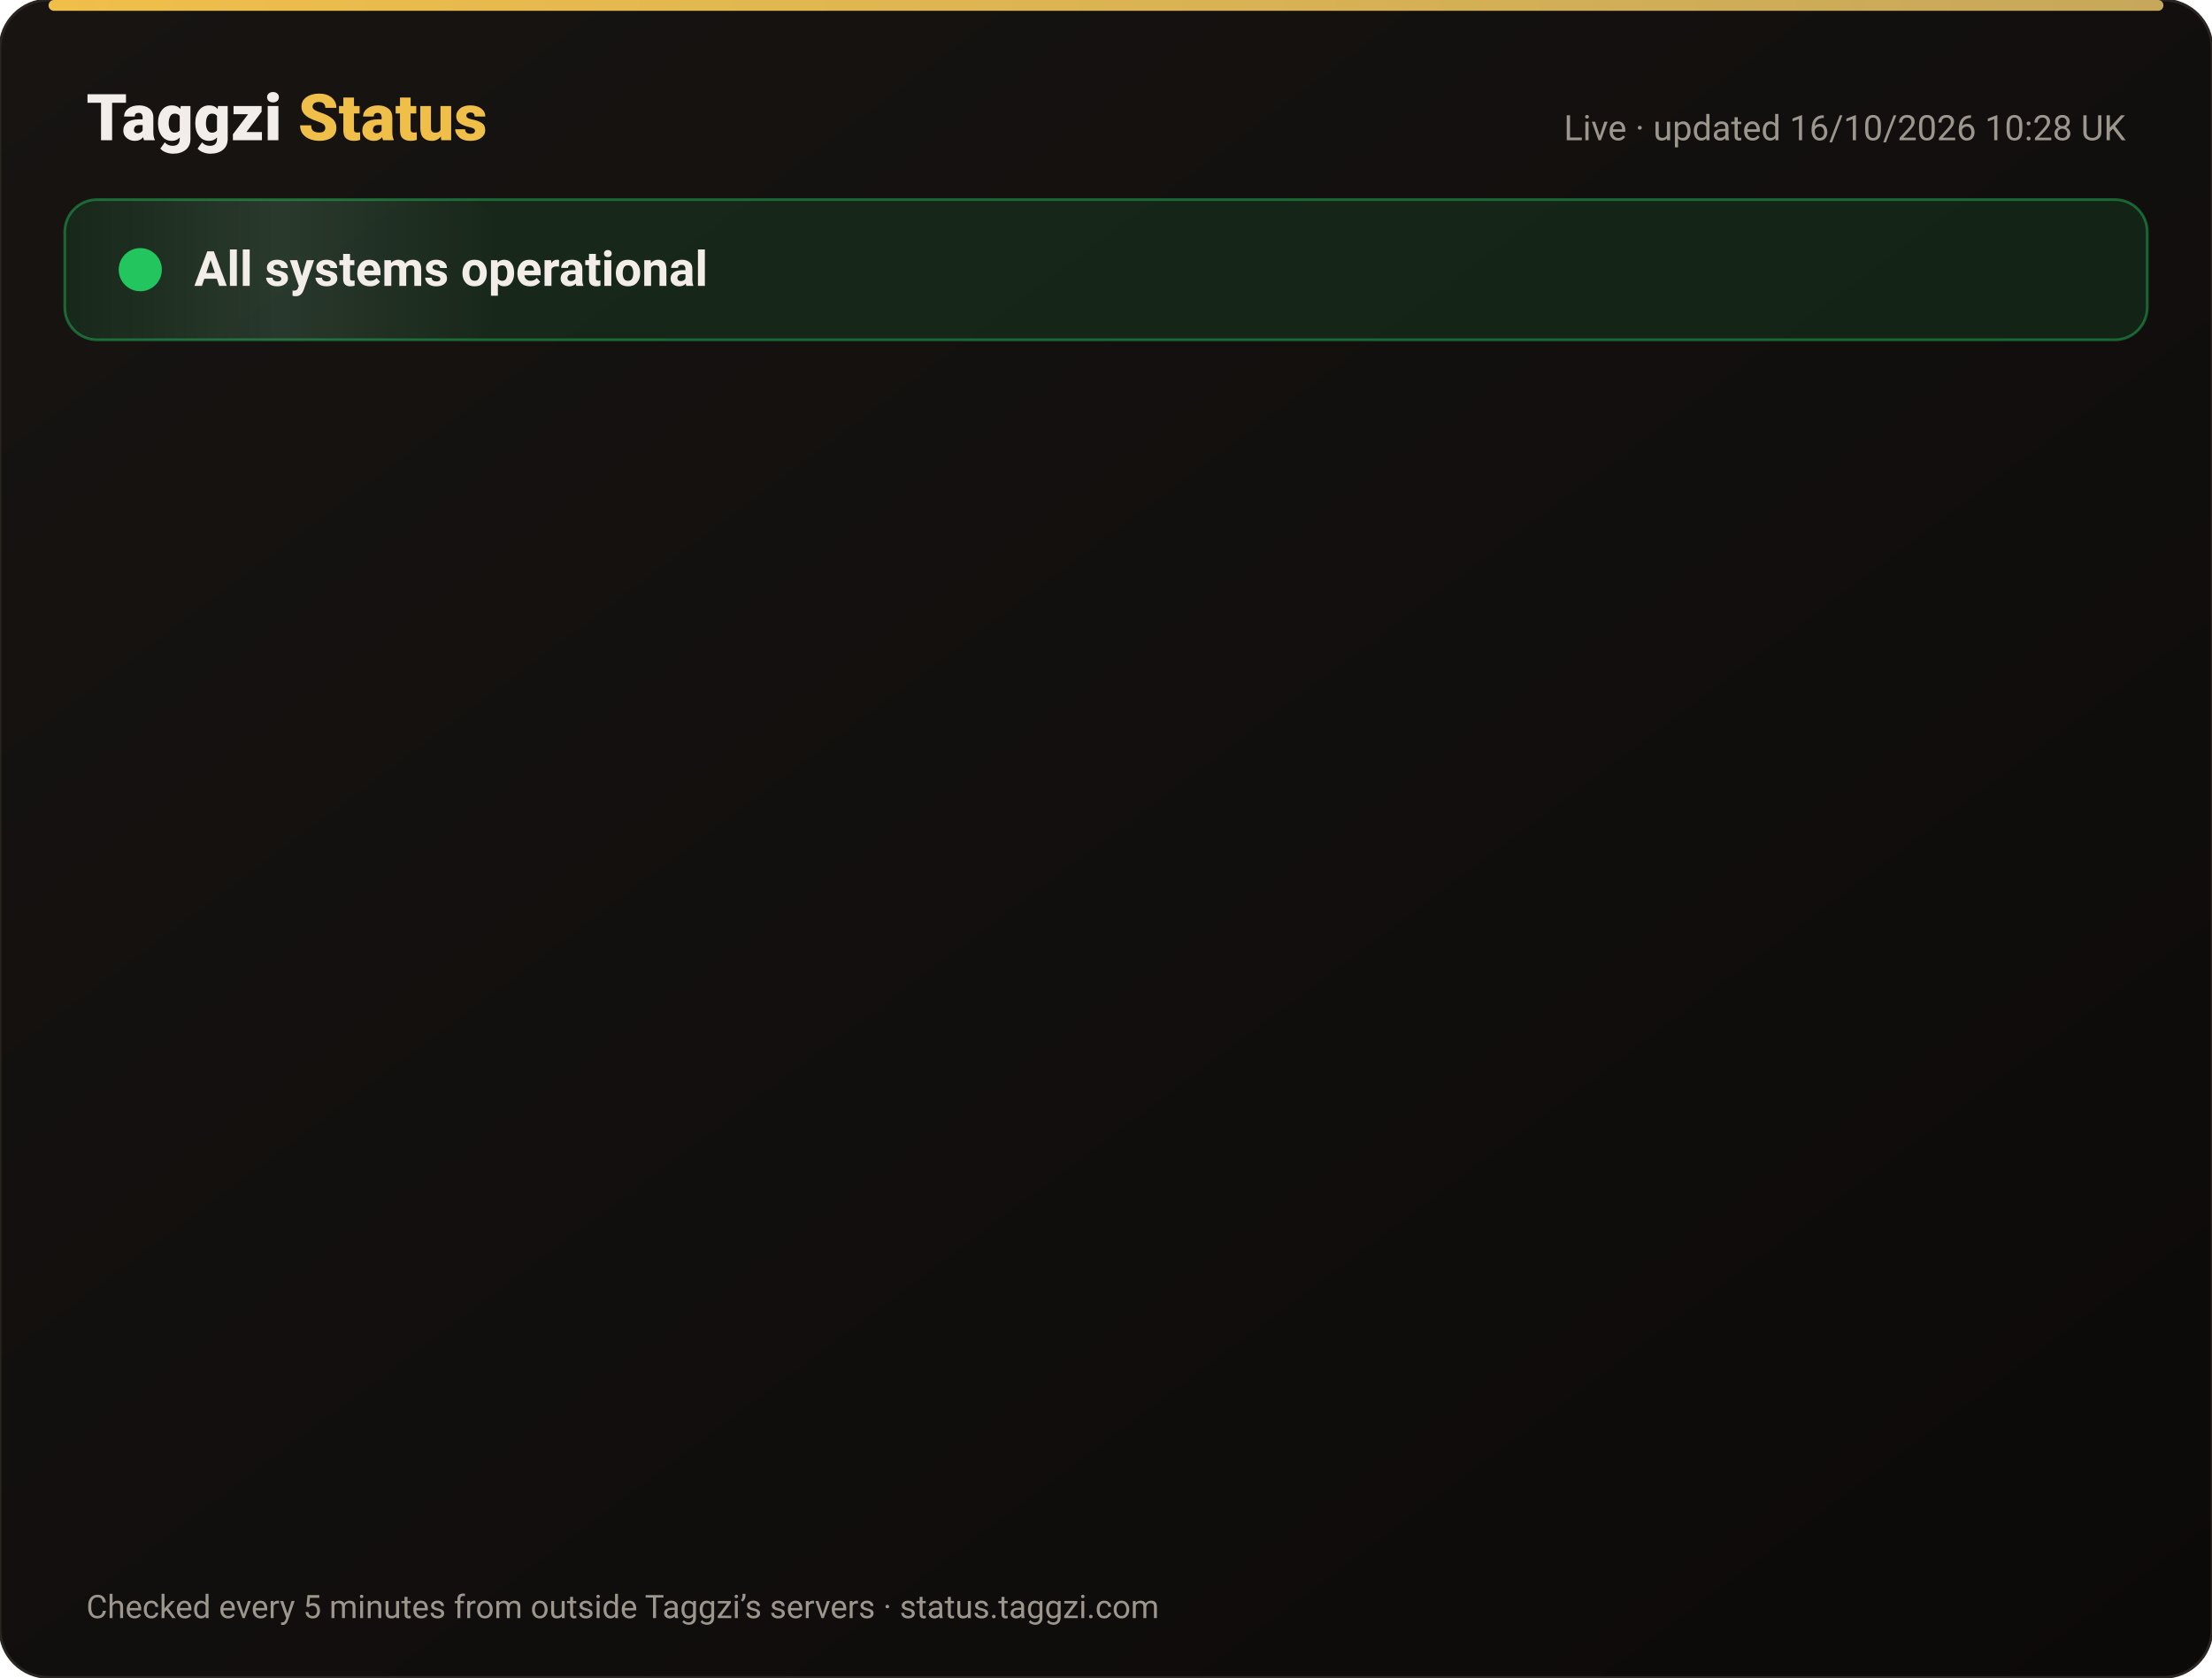
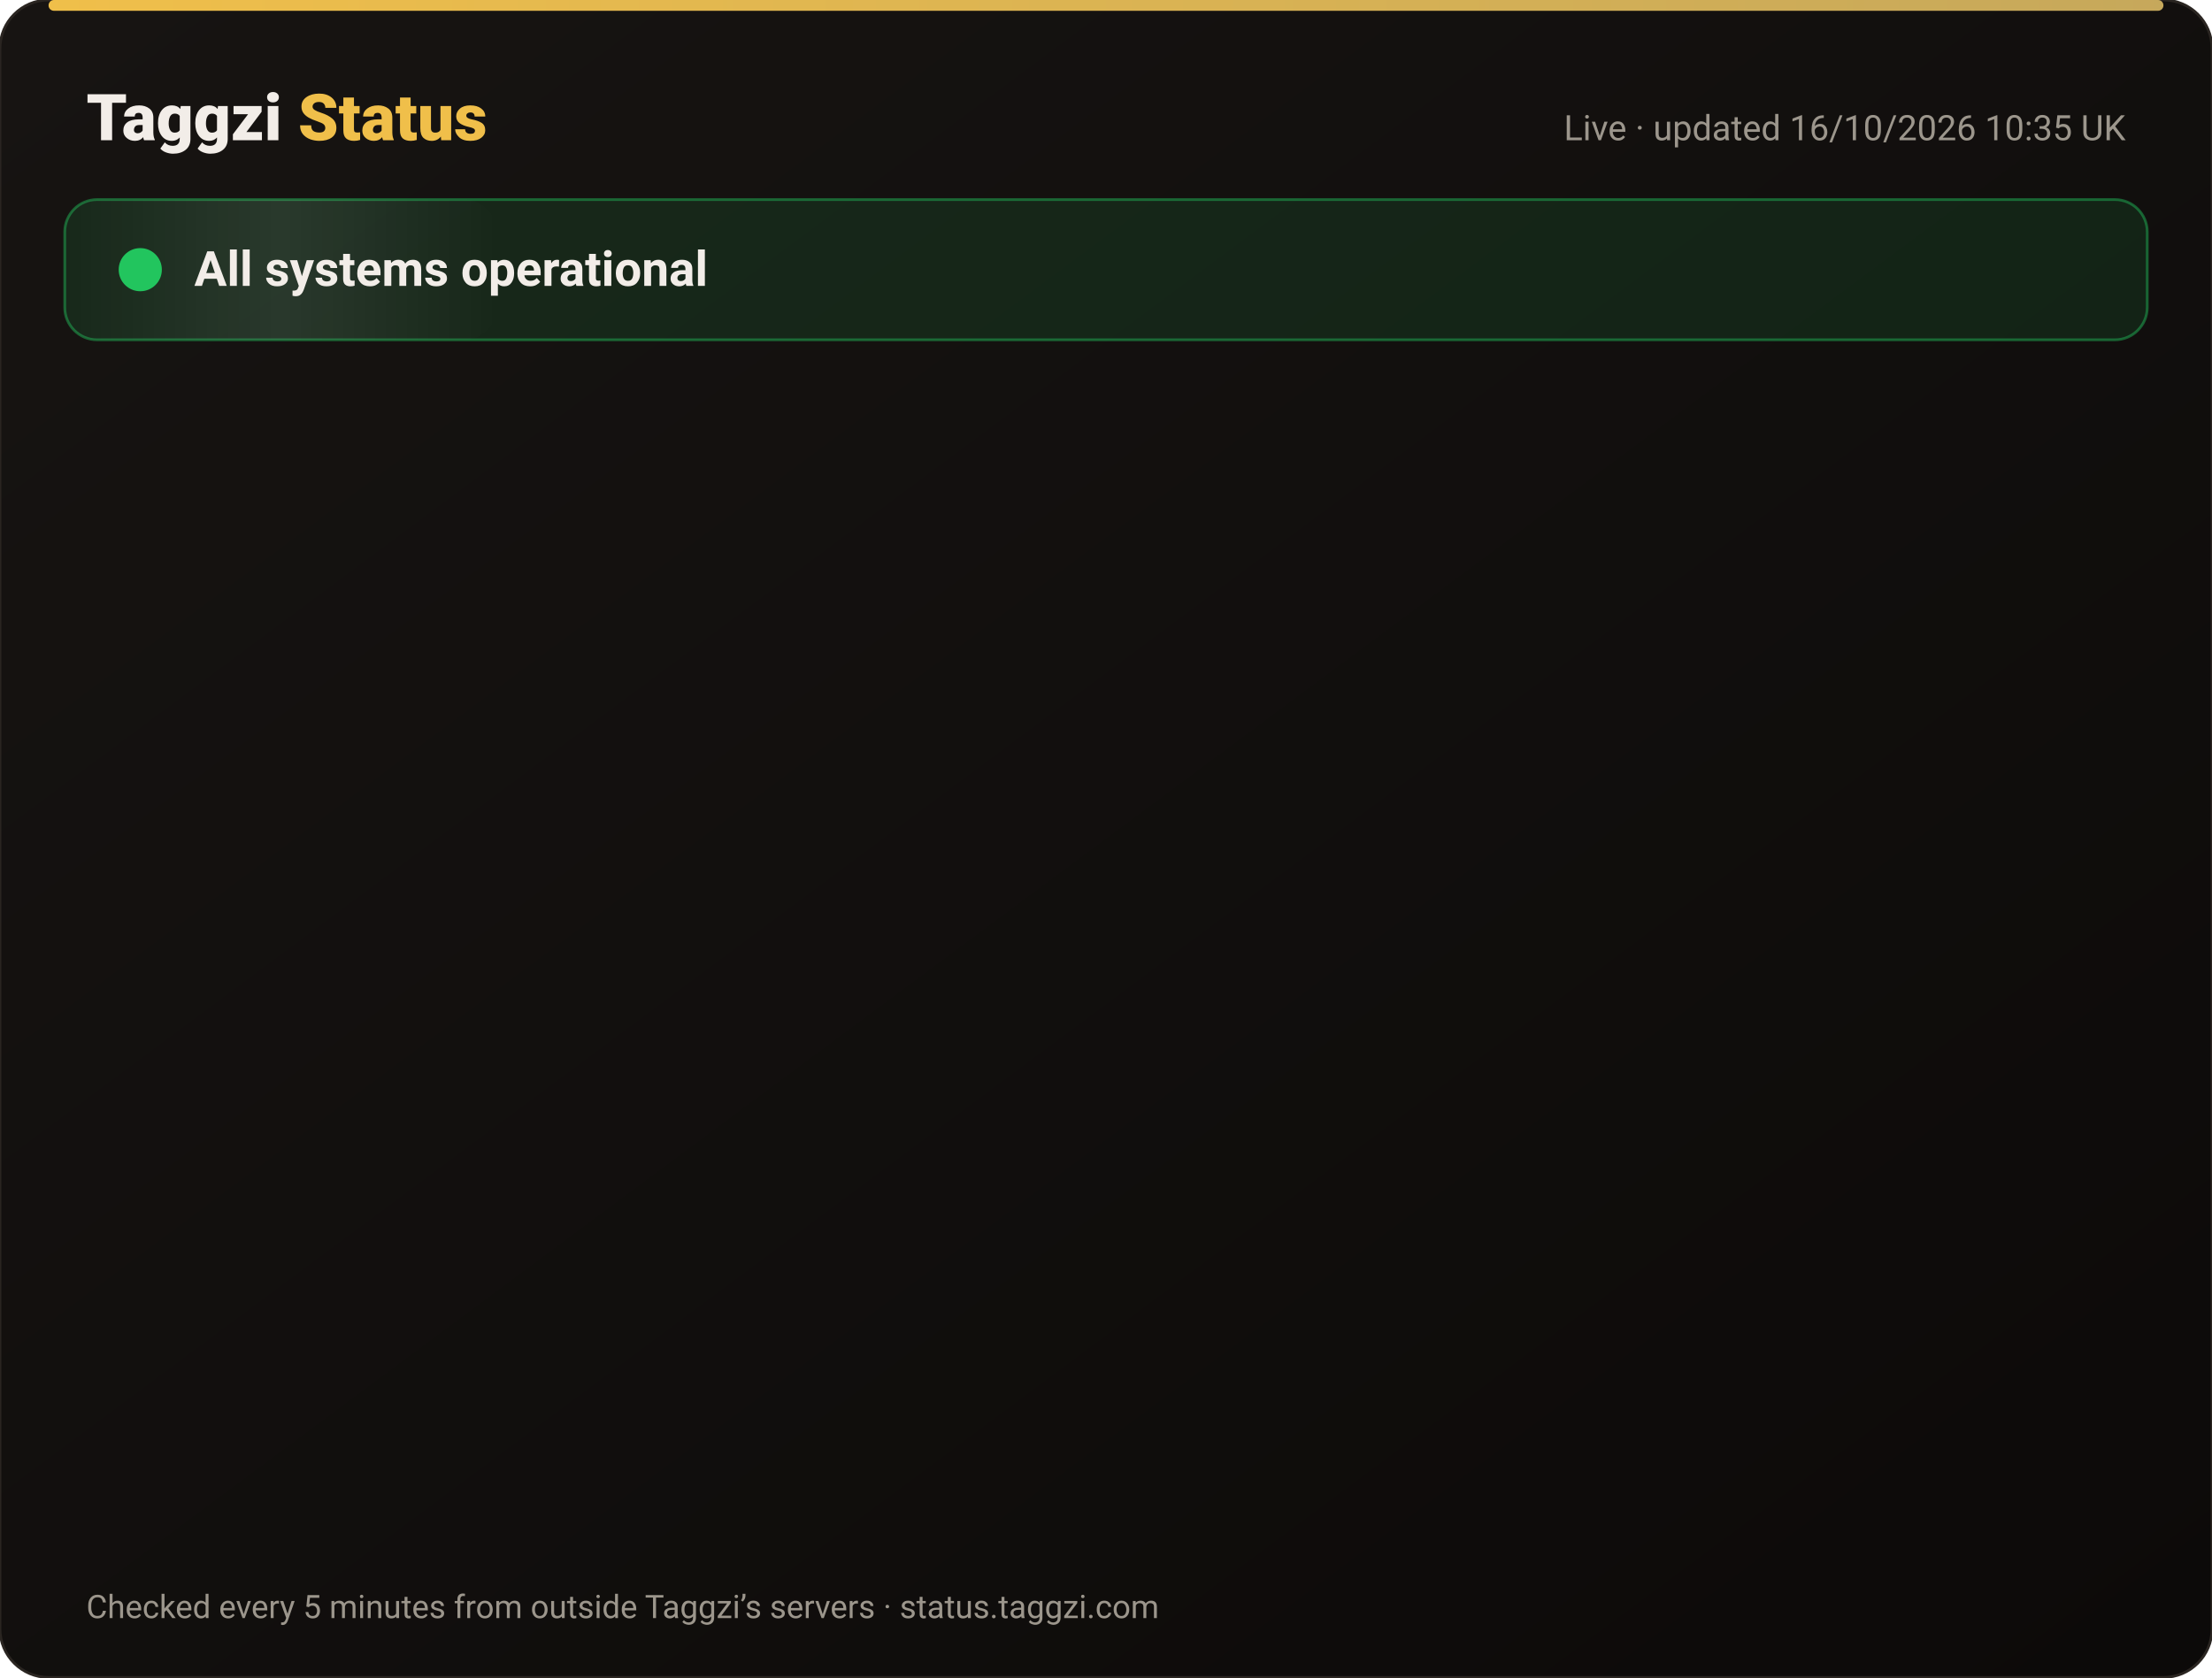
<svg xmlns="http://www.w3.org/2000/svg" width="820" height="622" viewBox="0 0 820 622" font-family="-apple-system,Segoe UI,Roboto,Helvetica,Arial,sans-serif">
  <defs>
    <linearGradient id="bg" x1="0" y1="0" x2="1" y2="1">
      <stop offset="0" stop-color="#171412" />
      <stop offset="1" stop-color="#0C0A09" />
    </linearGradient>
    <linearGradient id="gold" x1="0" x2="1">
      <stop offset="0" stop-color="#F0BF4A" />
      <stop offset="1" stop-color="#c6a85b" />
    </linearGradient>
    <linearGradient id="shine" x1="0" x2="1">
      <stop offset="0" stop-color="#fff" stop-opacity="0" />
      <stop offset=".5" stop-color="#fff" stop-opacity=".08" />
      <stop offset="1" stop-color="#fff" stop-opacity="0" />
    </linearGradient>
  </defs>
  <rect width="820" height="622" rx="18" fill="url(#bg)" stroke="#2a2521" />
  <rect x="18" y="0" width="784" height="4" rx="2" fill="url(#gold)" />
  <text x="32" y="52" font-size="24" font-weight="800" fill="#F2EDE8">Taggzi <tspan fill="#F0BF4A">Status</tspan>
  </text>
-   <text x="788" y="52" font-size="13" fill="#9C968C" text-anchor="end">Live · updated 16/10/2026 10:28 UK</text>
+   <text x="788" y="52" font-size="13" fill="#9C968C" text-anchor="end">Live · updated 16/10/2026 10:35 UK</text>
  <rect x="24" y="74" width="772" height="52" rx="12" fill="#22c55e" fill-opacity=".12" stroke="#22c55e" stroke-opacity=".45" />
  <rect x="24" y="74" width="160" height="52" rx="12" fill="url(#shine)">
    <animate attributeName="x" from="-160" to="820" dur="4s" repeatCount="indefinite" />
  </rect>
  <circle cx="52" cy="100" r="7" fill="#22c55e" />
  <circle cx="52" cy="100" r="7" fill="none" stroke="#22c55e" stroke-width="2">
    <animate attributeName="r" values="7;15;7" dur="2s" repeatCount="indefinite" />
    <animate attributeName="opacity" values=".9;0;.9" dur="2s" repeatCount="indefinite" />
  </circle>
  <text x="72" y="106" font-size="18" font-weight="700" fill="#F2EDE8">All systems operational</text>
  <g opacity="0">
    <animate attributeName="opacity" from="0" to="1" begin="0.00s" dur=".6s" fill="freeze" />
    <line x1="32" y1="188" x2="788" y2="188" stroke="#2a2521" />
    <circle cx="44" cy="166" r="6" fill="#22c55e">
      <animate attributeName="opacity" values="1;.45;1" dur="2.4s" begin="0.00s" repeatCount="indefinite" />
    </circle>
    <text x="62" y="171" font-size="15" font-weight="650" fill="#F2EDE8">Website</text>
    <text x="630" y="171" font-size="13" fill="#9C968C" text-anchor="end">100.00% uptime</text>
    <rect x="648" y="154" width="140" height="24" rx="12" fill="#22c55e" fill-opacity=".14" stroke="#22c55e" stroke-opacity=".5" />
    <text x="718" y="171" font-size="12" font-weight="700" fill="#22c55e" text-anchor="middle">Operational</text>
  </g>
  <g opacity="0">
    <animate attributeName="opacity" from="0" to="1" begin="0.15s" dur=".6s" fill="freeze" />
    <line x1="32" y1="234" x2="788" y2="234" stroke="#2a2521" />
    <circle cx="44" cy="212" r="6" fill="#22c55e">
      <animate attributeName="opacity" values="1;.45;1" dur="2.4s" begin="0.15s" repeatCount="indefinite" />
    </circle>
    <text x="62" y="217" font-size="15" font-weight="650" fill="#F2EDE8">Tag scans</text>
    <text x="630" y="217" font-size="13" fill="#9C968C" text-anchor="end">100.00% uptime</text>
    <rect x="648" y="200" width="140" height="24" rx="12" fill="#22c55e" fill-opacity=".14" stroke="#22c55e" stroke-opacity=".5" />
    <text x="718" y="217" font-size="12" font-weight="700" fill="#22c55e" text-anchor="middle">Operational</text>
  </g>
  <g opacity="0">
    <animate attributeName="opacity" from="0" to="1" begin="0.30s" dur=".6s" fill="freeze" />
    <line x1="32" y1="280" x2="788" y2="280" stroke="#2a2521" />
    <circle cx="44" cy="258" r="6" fill="#22c55e">
      <animate attributeName="opacity" values="1;.45;1" dur="2.4s" begin="0.30s" repeatCount="indefinite" />
    </circle>
    <text x="62" y="263" font-size="15" font-weight="650" fill="#F2EDE8">Manual tag lookup</text>
    <text x="630" y="263" font-size="13" fill="#9C968C" text-anchor="end">100.00% uptime</text>
    <rect x="648" y="246" width="140" height="24" rx="12" fill="#22c55e" fill-opacity=".14" stroke="#22c55e" stroke-opacity=".5" />
    <text x="718" y="263" font-size="12" font-weight="700" fill="#22c55e" text-anchor="middle">Operational</text>
  </g>
  <g opacity="0">
    <animate attributeName="opacity" from="0" to="1" begin="0.45s" dur=".6s" fill="freeze" />
    <line x1="32" y1="326" x2="788" y2="326" stroke="#2a2521" />
    <circle cx="44" cy="304" r="6" fill="#22c55e">
      <animate attributeName="opacity" values="1;.45;1" dur="2.4s" begin="0.45s" repeatCount="indefinite" />
    </circle>
    <text x="62" y="309" font-size="15" font-weight="650" fill="#F2EDE8">App &amp; login</text>
    <text x="630" y="309" font-size="13" fill="#9C968C" text-anchor="end">100.00% uptime</text>
    <rect x="648" y="292" width="140" height="24" rx="12" fill="#22c55e" fill-opacity=".14" stroke="#22c55e" stroke-opacity=".5" />
    <text x="718" y="309" font-size="12" font-weight="700" fill="#22c55e" text-anchor="middle">Operational</text>
  </g>
  <g opacity="0">
    <animate attributeName="opacity" from="0" to="1" begin="0.60s" dur=".6s" fill="freeze" />
    <line x1="32" y1="372" x2="788" y2="372" stroke="#2a2521" />
    <circle cx="44" cy="350" r="6" fill="#22c55e">
      <animate attributeName="opacity" values="1;.45;1" dur="2.4s" begin="0.60s" repeatCount="indefinite" />
    </circle>
    <text x="62" y="355" font-size="15" font-weight="650" fill="#F2EDE8">Community alerts</text>
    <text x="630" y="355" font-size="13" fill="#9C968C" text-anchor="end">100.00% uptime</text>
    <rect x="648" y="338" width="140" height="24" rx="12" fill="#22c55e" fill-opacity=".14" stroke="#22c55e" stroke-opacity=".5" />
    <text x="718" y="355" font-size="12" font-weight="700" fill="#22c55e" text-anchor="middle">Operational</text>
  </g>
  <g opacity="0">
    <animate attributeName="opacity" from="0" to="1" begin="0.75s" dur=".6s" fill="freeze" />
    <line x1="32" y1="418" x2="788" y2="418" stroke="#2a2521" />
    <circle cx="44" cy="396" r="6" fill="#22c55e">
      <animate attributeName="opacity" values="1;.45;1" dur="2.4s" begin="0.75s" repeatCount="indefinite" />
    </circle>
    <text x="62" y="401" font-size="15" font-weight="650" fill="#F2EDE8">Private calling</text>
    <text x="630" y="401" font-size="13" fill="#9C968C" text-anchor="end">100.00% uptime</text>
    <rect x="648" y="384" width="140" height="24" rx="12" fill="#22c55e" fill-opacity=".14" stroke="#22c55e" stroke-opacity=".5" />
    <text x="718" y="401" font-size="12" font-weight="700" fill="#22c55e" text-anchor="middle">Operational</text>
  </g>
  <g opacity="0">
    <animate attributeName="opacity" from="0" to="1" begin="0.90s" dur=".6s" fill="freeze" />
    <line x1="32" y1="464" x2="788" y2="464" stroke="#2a2521" />
    <circle cx="44" cy="442" r="6" fill="#22c55e">
      <animate attributeName="opacity" values="1;.45;1" dur="2.4s" begin="0.90s" repeatCount="indefinite" />
    </circle>
    <text x="62" y="447" font-size="15" font-weight="650" fill="#F2EDE8">Payments</text>
    <text x="630" y="447" font-size="13" fill="#9C968C" text-anchor="end">99.98% uptime</text>
    <rect x="648" y="430" width="140" height="24" rx="12" fill="#22c55e" fill-opacity=".14" stroke="#22c55e" stroke-opacity=".5" />
    <text x="718" y="447" font-size="12" font-weight="700" fill="#22c55e" text-anchor="middle">Operational</text>
  </g>
  <g opacity="0">
    <animate attributeName="opacity" from="0" to="1" begin="1.05s" dur=".6s" fill="freeze" />
    <line x1="32" y1="510" x2="788" y2="510" stroke="#2a2521" />
    <circle cx="44" cy="488" r="6" fill="#22c55e">
      <animate attributeName="opacity" values="1;.45;1" dur="2.4s" begin="1.05s" repeatCount="indefinite" />
    </circle>
    <text x="62" y="493" font-size="15" font-weight="650" fill="#F2EDE8">Email &amp; support</text>
    <text x="630" y="493" font-size="13" fill="#9C968C" text-anchor="end">100.00% uptime</text>
    <rect x="648" y="476" width="140" height="24" rx="12" fill="#22c55e" fill-opacity=".14" stroke="#22c55e" stroke-opacity=".5" />
    <text x="718" y="493" font-size="12" font-weight="700" fill="#22c55e" text-anchor="middle">Operational</text>
  </g>
  <g opacity="0">
    <animate attributeName="opacity" from="0" to="1" begin="1.20s" dur=".6s" fill="freeze" />
    <line x1="32" y1="556" x2="788" y2="556" stroke="#2a2521" />
    <circle cx="44" cy="534" r="6" fill="#22c55e">
      <animate attributeName="opacity" values="1;.45;1" dur="2.4s" begin="1.20s" repeatCount="indefinite" />
    </circle>
    <text x="62" y="539" font-size="15" font-weight="650" fill="#F2EDE8">Secure connection (SSL)</text>
    <text x="630" y="539" font-size="13" fill="#9C968C" text-anchor="end">100.00% uptime</text>
    <rect x="648" y="522" width="140" height="24" rx="12" fill="#22c55e" fill-opacity=".14" stroke="#22c55e" stroke-opacity=".5" />
    <text x="718" y="539" font-size="12" font-weight="700" fill="#22c55e" text-anchor="middle">Operational</text>
  </g>
  <text x="32" y="600" font-size="12" fill="#9C968C">Checked every 5 minutes from outside Taggzi’s servers · status.taggzi.com</text>
</svg>
